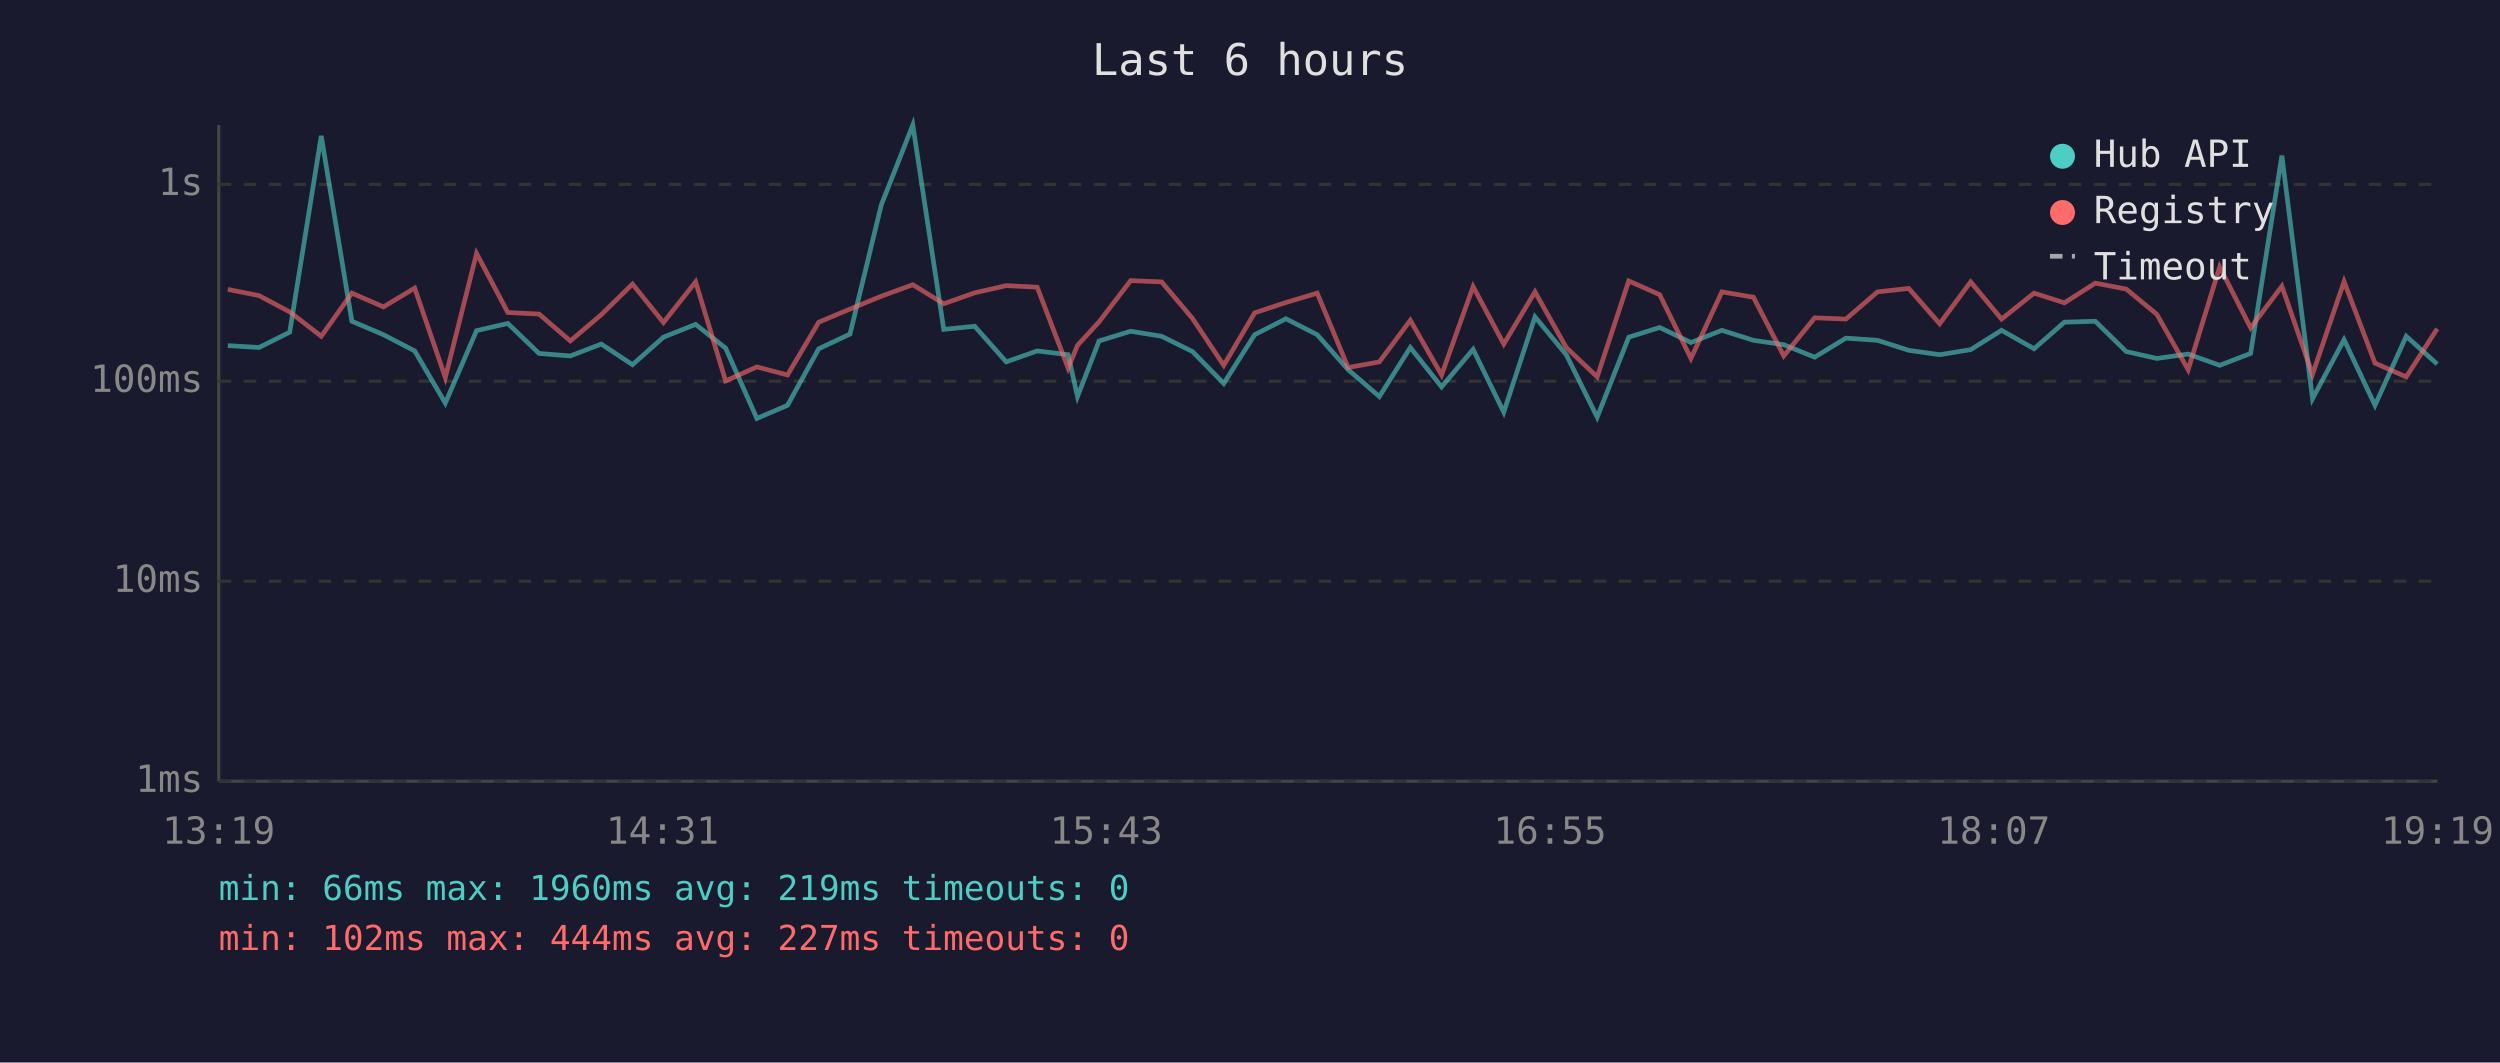
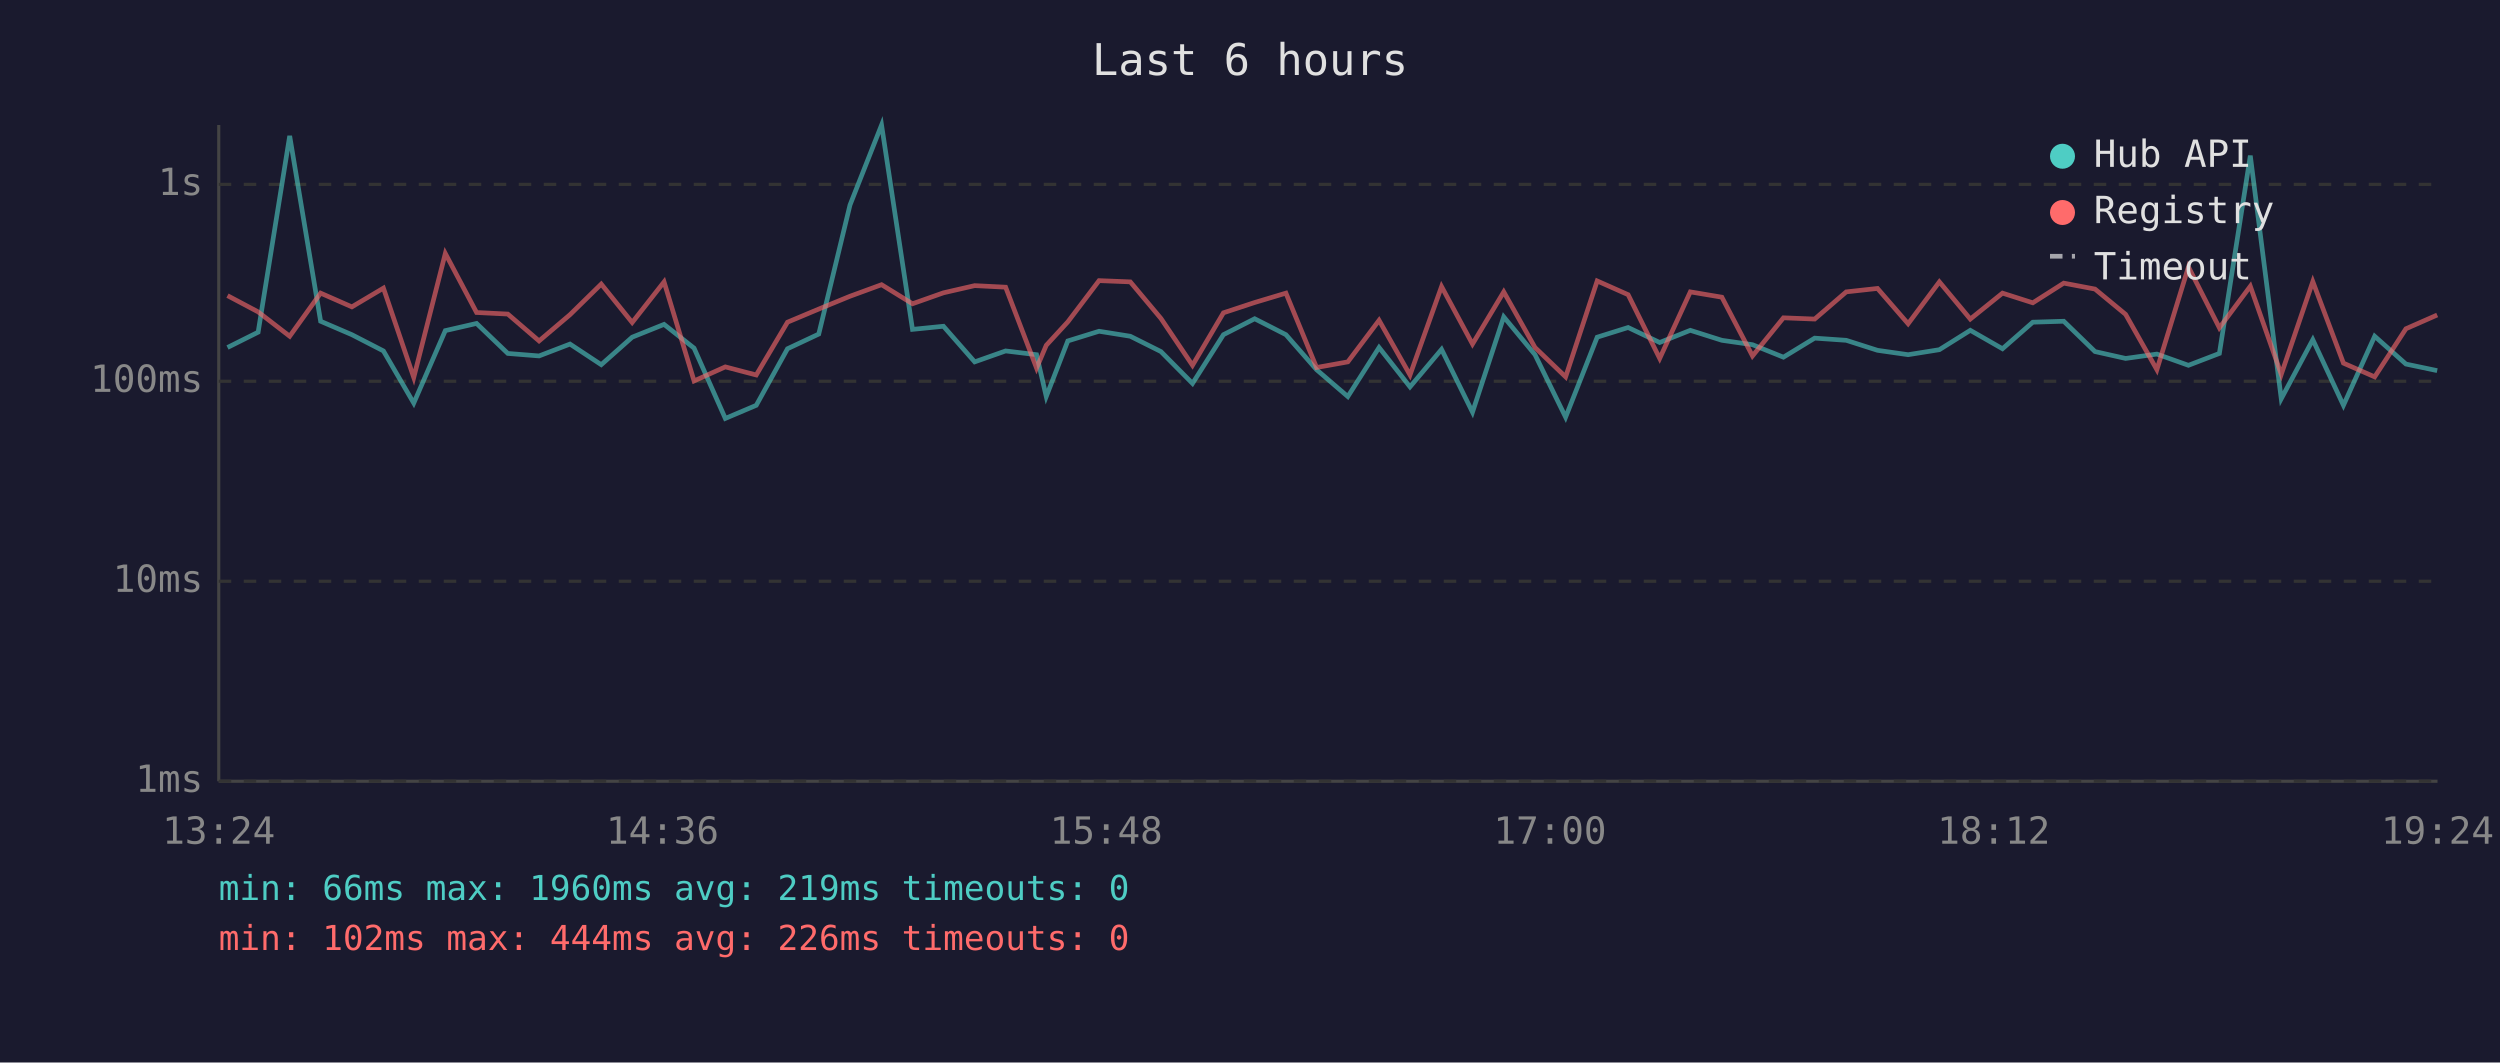
<svg xmlns="http://www.w3.org/2000/svg" viewBox="0 0 800 340" font-family="monospace" font-size="12">
  <rect width="800" height="340" fill="#1a1a2e" />
  <text x="400" y="24" fill="#e0e0e0" font-size="14" text-anchor="middle">Last 6 hours</text>
  <line x1="70" y1="40" x2="70" y2="250" stroke="#444" stroke-width="1" />
  <line x1="70" y1="250" x2="780" y2="250" stroke="#444" stroke-width="1" />
  <line x1="70" y1="250" x2="780" y2="250" stroke="#333" stroke-width="1" stroke-dasharray="4" />
  <text x="65" y="250" fill="#888" text-anchor="end" dominant-baseline="middle">1ms</text>
  <line x1="70" y1="186" x2="780" y2="186" stroke="#333" stroke-width="1" stroke-dasharray="4" />
  <text x="65" y="186" fill="#888" text-anchor="end" dominant-baseline="middle">10ms</text>
  <line x1="70" y1="122" x2="780" y2="122" stroke="#333" stroke-width="1" stroke-dasharray="4" />
  <text x="65" y="122" fill="#888" text-anchor="end" dominant-baseline="middle">100ms</text>
  <line x1="70" y1="59" x2="780" y2="59" stroke="#333" stroke-width="1" stroke-dasharray="4" />
  <text x="65" y="59" fill="#888" text-anchor="end" dominant-baseline="middle">1s</text>
-   <text x="70" y="270" fill="#888" text-anchor="middle">13:19</text>
-   <text x="212" y="270" fill="#888" text-anchor="middle">14:31</text>
-   <text x="354" y="270" fill="#888" text-anchor="middle">15:43</text>
-   <text x="496" y="270" fill="#888" text-anchor="middle">16:55</text>
-   <text x="638" y="270" fill="#888" text-anchor="middle">18:07</text>
-   <text x="780" y="270" fill="#888" text-anchor="middle">19:19</text>
-   <polyline points="72.9,110.6 82.9,111.2 92.7,106.3 102.8,43.5 112.6,102.8 122.7,107.1 132.7,112.3 142.5,129.0 152.5,105.8 162.5,103.5 172.5,113.1 182.5,113.9 192.4,110.1 202.4,116.7 212.3,107.9 222.6,103.8 232.2,111.4 242.2,133.9 252.0,129.7 262.0,111.6 272.0,106.9 282.0,65.6 292.1,40.0 302.0,105.4 311.9,104.4 322.0,115.8 331.9,112.3 341.8,113.5 344.8,126.9 351.7,109.1 361.8,106.0 371.7,107.6 381.6,112.5 391.6,122.7 401.5,107.1 411.5,102.0 421.5,107.1 431.4,118.3 441.4,126.9 451.3,111.2 461.3,123.8 471.4,111.8 481.2,131.9 491.2,101.4 501.2,113.5 511.1,133.5 521.2,107.9 531.1,104.8 541.1,109.6 551.0,105.7 561.1,108.9 570.8,110.3 580.7,114.3 590.7,108.2 600.8,108.9 610.8,112.1 620.7,113.5 630.6,111.9 640.5,105.7 650.9,111.6 660.6,103.1 670.5,102.8 680.4,112.5 690.2,114.7 700.2,113.3 710.3,116.9 720.2,113.1 730.2,49.8 740.0,127.6 750.1,108.7 760.0,129.7 770.0,107.6 779.9,116.5" fill="none" stroke="#4ecdc4" stroke-width="1.5" opacity="0.6" />
-   <polyline points="72.9,92.6 82.9,94.6 92.7,99.8 102.8,107.6 112.6,93.8 122.7,98.2 132.7,92.2 142.5,120.8 152.5,81.1 162.5,100.0 172.5,100.5 182.5,109.1 192.4,100.7 202.4,90.9 212.3,103.2 222.6,90.2 232.2,121.9 242.2,117.4 252.0,120.0 262.0,103.1 272.0,98.9 282.0,94.8 292.1,91.1 302.0,97.2 311.9,93.7 322.0,91.4 331.9,91.9 341.8,117.8 344.8,110.5 351.7,103.0 361.8,89.8 371.7,90.2 381.6,101.9 391.6,116.9 401.5,100.1 411.5,96.8 421.5,93.8 431.4,117.6 441.4,115.8 451.3,102.5 461.3,120.0 471.4,91.7 481.2,110.1 491.2,93.4 501.2,111.2 511.1,120.6 521.2,89.9 531.1,94.3 541.1,114.7 551.0,93.4 561.1,95.1 570.8,113.9 580.7,101.7 590.7,102.1 600.8,93.4 610.8,92.3 620.7,103.6 630.6,90.2 640.5,102.1 650.9,93.8 660.6,96.9 670.5,90.6 680.4,92.5 690.2,100.6 700.2,118.3 710.3,85.4 720.2,104.9 730.2,91.6 740.0,119.8 750.1,90.1 760.0,116.2 770.0,120.6 779.9,105.2" fill="none" stroke="#ff6b6b" stroke-width="1.5" opacity="0.6" />
+   <text x="70" y="270" fill="#888" text-anchor="middle">13:24</text>
+   <text x="212" y="270" fill="#888" text-anchor="middle">14:36</text>
+   <text x="354" y="270" fill="#888" text-anchor="middle">15:48</text>
+   <text x="496" y="270" fill="#888" text-anchor="middle">17:00</text>
+   <text x="638" y="270" fill="#888" text-anchor="middle">18:12</text>
+   <text x="780" y="270" fill="#888" text-anchor="middle">19:24</text>
+   <polyline points="72.8,111.2 82.6,106.3 92.7,43.5 102.6,102.8 112.6,107.1 122.7,112.3 132.4,129.0 142.5,105.8 152.5,103.5 162.5,113.1 172.5,113.9 182.4,110.1 192.4,116.7 202.3,107.9 212.5,103.8 222.1,111.4 232.1,133.9 242.0,129.7 252.0,111.6 262.0,106.9 272.0,65.6 282.1,40.0 292.0,105.4 301.9,104.4 311.9,115.8 321.8,112.3 331.7,113.5 334.8,126.9 341.7,109.1 351.7,106.0 361.7,107.6 371.5,112.5 381.6,122.7 391.5,107.1 401.5,102.0 411.5,107.1 421.3,118.3 431.3,126.9 441.3,111.2 451.2,123.8 461.3,111.8 471.2,131.9 481.2,101.4 491.2,113.5 501.0,133.5 511.1,107.9 521.0,104.8 531.1,109.6 540.9,105.7 551.0,108.9 560.8,110.3 570.7,114.3 580.7,108.2 590.8,108.9 600.8,112.1 610.6,113.5 620.6,111.9 630.5,105.7 640.8,111.6 650.5,103.1 660.4,102.8 670.4,112.5 680.2,114.7 690.2,113.3 700.3,116.9 710.2,113.1 720.1,49.8 730.0,127.6 740.1,108.7 749.9,129.7 759.9,107.6 769.9,116.5 779.9,118.6" fill="none" stroke="#4ecdc4" stroke-width="1.5" opacity="0.6" />
+   <polyline points="72.8,94.6 82.6,99.8 92.7,107.6 102.6,93.8 112.6,98.2 122.7,92.2 132.4,120.8 142.5,81.1 152.5,100.0 162.5,100.5 172.5,109.1 182.4,100.7 192.4,90.9 202.3,103.2 212.5,90.2 222.1,121.9 232.1,117.4 242.0,120.0 252.0,103.1 262.0,98.9 272.0,94.8 282.1,91.1 292.0,97.2 301.9,93.7 311.9,91.4 321.8,91.9 331.7,117.8 334.8,110.5 341.7,103.0 351.7,89.8 361.7,90.2 371.5,101.9 381.6,116.9 391.5,100.1 401.5,96.8 411.5,93.8 421.3,117.6 431.3,115.8 441.3,102.5 451.2,120.0 461.3,91.7 471.2,110.1 481.2,93.4 491.2,111.2 501.0,120.6 511.1,89.9 521.0,94.3 531.1,114.7 540.9,93.4 551.0,95.1 560.8,113.9 570.7,101.7 580.7,102.1 590.8,93.4 600.8,92.3 610.6,103.6 620.6,90.2 630.5,102.1 640.8,93.8 650.5,96.9 660.4,90.6 670.4,92.5 680.2,100.6 690.2,118.3 700.3,85.4 710.2,104.9 720.1,91.6 730.0,119.8 740.1,90.1 749.9,116.2 759.9,120.6 769.9,105.2 779.9,100.8" fill="none" stroke="#ff6b6b" stroke-width="1.5" opacity="0.6" />
  <circle cx="660" cy="50" r="4" fill="#4ecdc4" />
  <text x="670" y="50" fill="#e0e0e0" dominant-baseline="middle">Hub API</text>
  <circle cx="660" cy="68" r="4" fill="#ff6b6b" />
  <text x="670" y="68" fill="#e0e0e0" dominant-baseline="middle">Registry</text>
  <line x1="656" y1="82" x2="664" y2="82" stroke="#e0e0e0" stroke-width="1.5" stroke-dasharray="4,3" opacity="0.7" />
  <text x="670" y="86" fill="#e0e0e0" dominant-baseline="middle">Timeout</text>
  <text x="70" y="288" fill="#4ecdc4" font-size="11">min: 66ms  max: 1960ms  avg: 219ms  timeouts: 0</text>
-   <text x="70" y="304" fill="#ff6b6b" font-size="11">min: 102ms  max: 444ms  avg: 227ms  timeouts: 0</text>
+   <text x="70" y="304" fill="#ff6b6b" font-size="11">min: 102ms  max: 444ms  avg: 226ms  timeouts: 0</text>
</svg>
